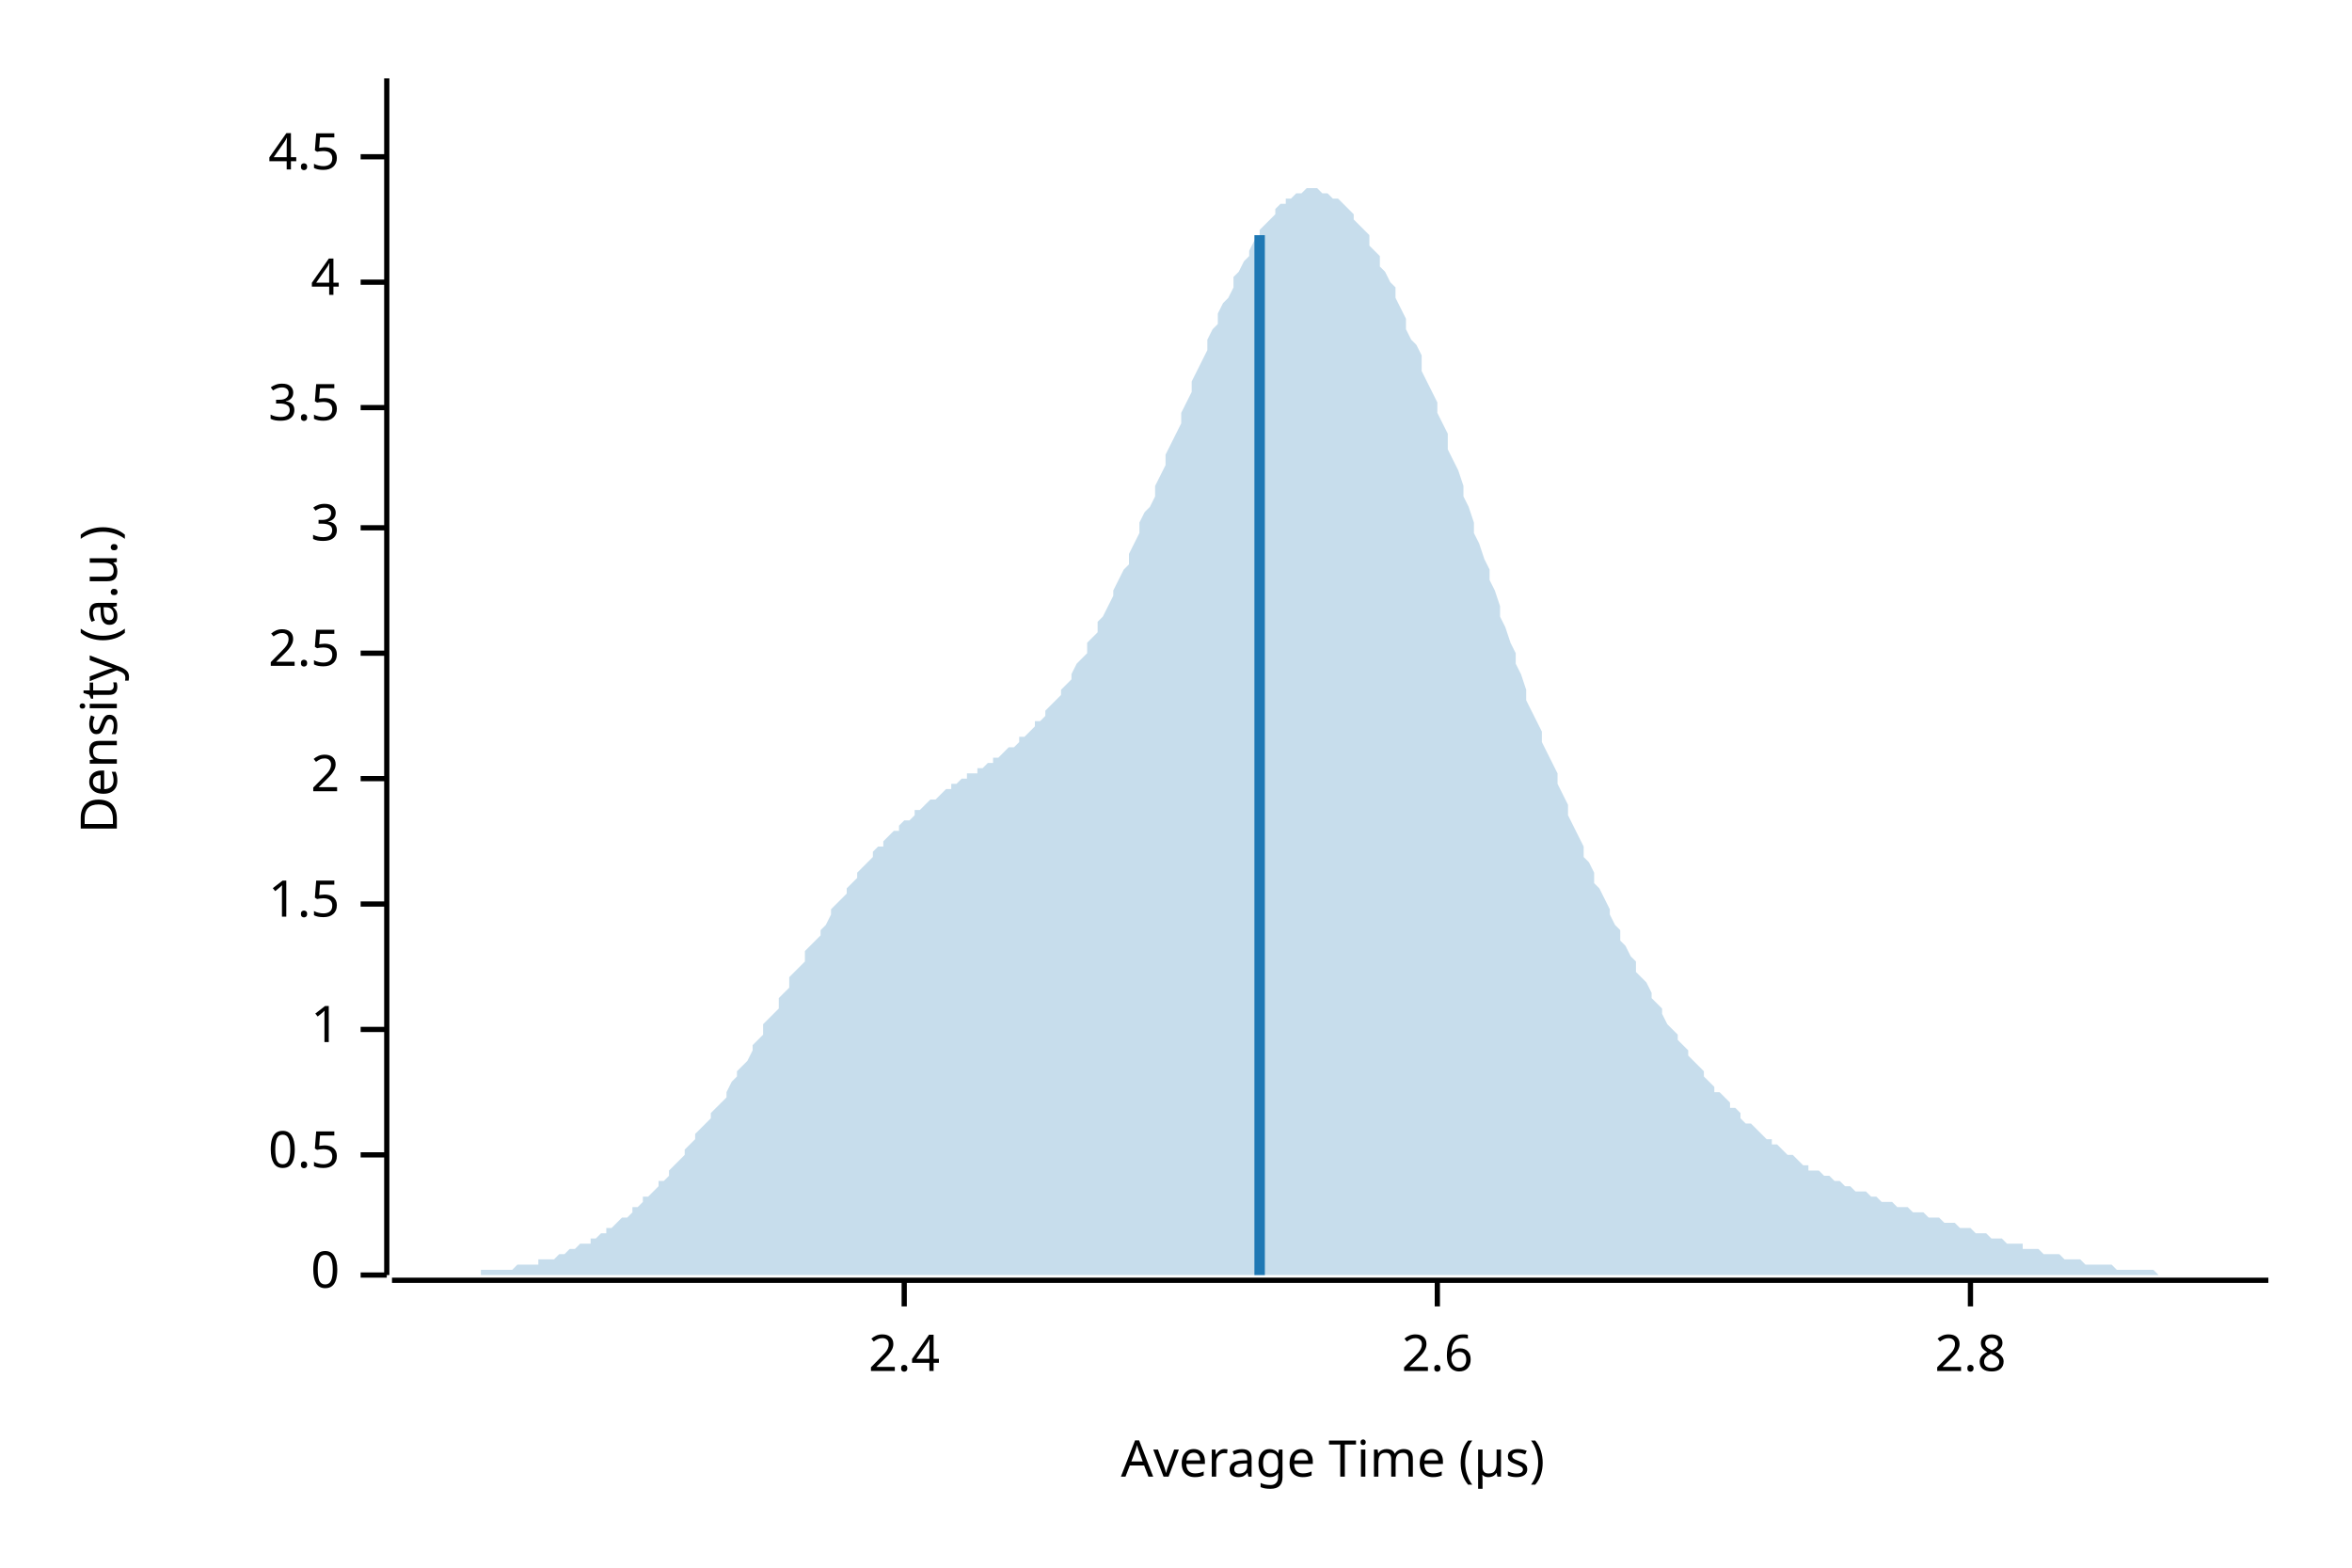
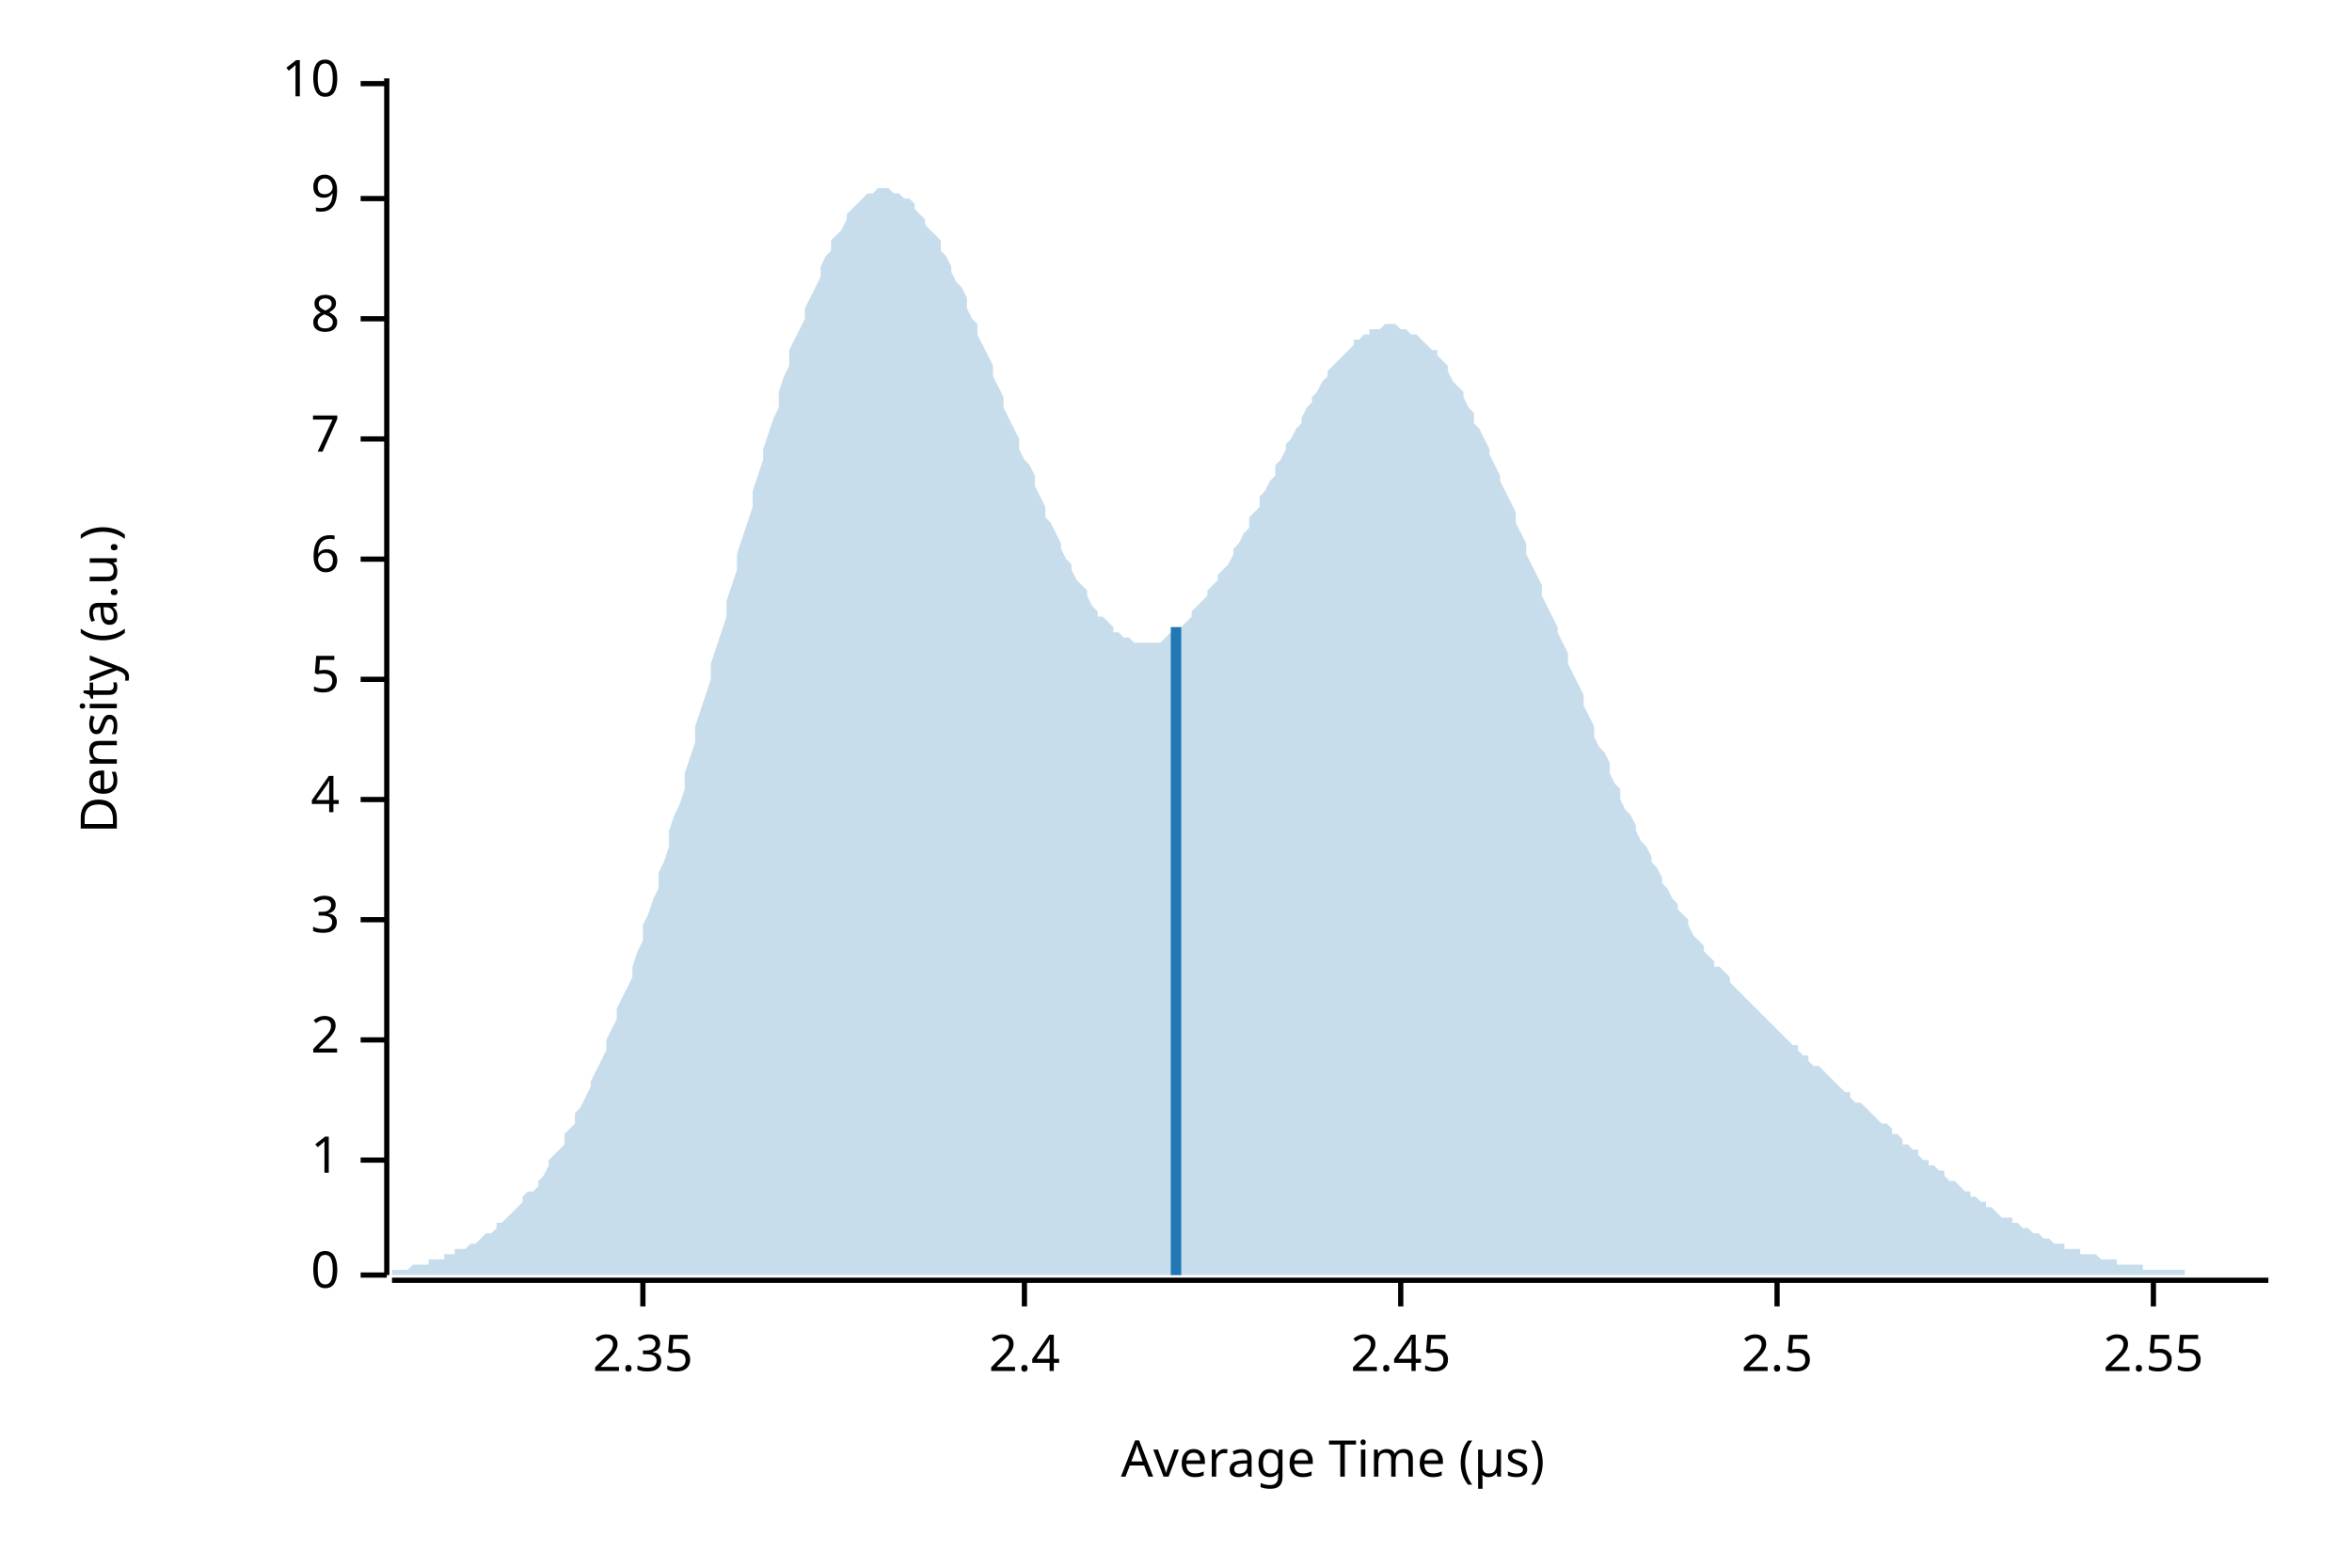
<svg xmlns="http://www.w3.org/2000/svg" width="450" height="300" viewBox="0 0 450 300">
  <text x="15" y="130" dy="0.76em" text-anchor="middle" font-family="sans-serif" font-size="9.677" opacity="1" fill="#000000" transform="rotate(270, 15, 130)">
Density (a.u.)
</text>
  <text x="255" y="285" dy="-0.5ex" text-anchor="middle" font-family="sans-serif" font-size="9.677" opacity="1" fill="#000000">
Average Time (µs)
</text>
  <polyline fill="none" opacity="1" stroke="#000000" stroke-width="1" points="74,15 74,244 " />
  <text x="65" y="244" dy="0.5ex" text-anchor="end" font-family="sans-serif" font-size="9.677" opacity="1" fill="#000000">
0
</text>
  <polyline fill="none" opacity="1" stroke="#000000" stroke-width="1" points="69,244 74,244 " />
-   <text x="65" y="221" dy="0.5ex" text-anchor="end" font-family="sans-serif" font-size="9.677" opacity="1" fill="#000000">
- 0.5
- </text>
-   <polyline fill="none" opacity="1" stroke="#000000" stroke-width="1" points="69,221 74,221 " />
-   <text x="65" y="197" dy="0.5ex" text-anchor="end" font-family="sans-serif" font-size="9.677" opacity="1" fill="#000000">
+   <text x="65" y="222" dy="0.5ex" text-anchor="end" font-family="sans-serif" font-size="9.677" opacity="1" fill="#000000">
1
</text>
-   <polyline fill="none" opacity="1" stroke="#000000" stroke-width="1" points="69,197 74,197 " />
-   <text x="65" y="173" dy="0.5ex" text-anchor="end" font-family="sans-serif" font-size="9.677" opacity="1" fill="#000000">
- 1.5
- </text>
-   <polyline fill="none" opacity="1" stroke="#000000" stroke-width="1" points="69,173 74,173 " />
-   <text x="65" y="149" dy="0.5ex" text-anchor="end" font-family="sans-serif" font-size="9.677" opacity="1" fill="#000000">
+   <polyline fill="none" opacity="1" stroke="#000000" stroke-width="1" points="69,222 74,222 " />
+   <text x="65" y="199" dy="0.5ex" text-anchor="end" font-family="sans-serif" font-size="9.677" opacity="1" fill="#000000">
2
</text>
-   <polyline fill="none" opacity="1" stroke="#000000" stroke-width="1" points="69,149 74,149 " />
-   <text x="65" y="125" dy="0.5ex" text-anchor="end" font-family="sans-serif" font-size="9.677" opacity="1" fill="#000000">
+   <polyline fill="none" opacity="1" stroke="#000000" stroke-width="1" points="69,199 74,199 " />
+   <text x="65" y="176" dy="0.5ex" text-anchor="end" font-family="sans-serif" font-size="9.677" opacity="1" fill="#000000">
+ 3
+ </text>
+   <polyline fill="none" opacity="1" stroke="#000000" stroke-width="1" points="69,176 74,176 " />
+   <text x="65" y="153" dy="0.5ex" text-anchor="end" font-family="sans-serif" font-size="9.677" opacity="1" fill="#000000">
+ 4
+ </text>
+   <polyline fill="none" opacity="1" stroke="#000000" stroke-width="1" points="69,153 74,153 " />
+   <text x="65" y="130" dy="0.5ex" text-anchor="end" font-family="sans-serif" font-size="9.677" opacity="1" fill="#000000">
+ 5
+ </text>
+   <polyline fill="none" opacity="1" stroke="#000000" stroke-width="1" points="69,130 74,130 " />
+   <text x="65" y="107" dy="0.5ex" text-anchor="end" font-family="sans-serif" font-size="9.677" opacity="1" fill="#000000">
+ 6
+ </text>
+   <polyline fill="none" opacity="1" stroke="#000000" stroke-width="1" points="69,107 74,107 " />
+   <text x="65" y="84" dy="0.5ex" text-anchor="end" font-family="sans-serif" font-size="9.677" opacity="1" fill="#000000">
+ 7
+ </text>
+   <polyline fill="none" opacity="1" stroke="#000000" stroke-width="1" points="69,84 74,84 " />
+   <text x="65" y="61" dy="0.5ex" text-anchor="end" font-family="sans-serif" font-size="9.677" opacity="1" fill="#000000">
+ 8
+ </text>
+   <polyline fill="none" opacity="1" stroke="#000000" stroke-width="1" points="69,61 74,61 " />
+   <text x="65" y="38" dy="0.5ex" text-anchor="end" font-family="sans-serif" font-size="9.677" opacity="1" fill="#000000">
+ 9
+ </text>
+   <polyline fill="none" opacity="1" stroke="#000000" stroke-width="1" points="69,38 74,38 " />
+   <text x="65" y="16" dy="0.5ex" text-anchor="end" font-family="sans-serif" font-size="9.677" opacity="1" fill="#000000">
+ 10
+ </text>
+   <polyline fill="none" opacity="1" stroke="#000000" stroke-width="1" points="69,16 74,16 " />
+   <polyline fill="none" opacity="1" stroke="#000000" stroke-width="1" points="75,245 434,245 " />
+   <text x="123" y="255" dy="0.76em" text-anchor="middle" font-family="sans-serif" font-size="9.677" opacity="1" fill="#000000">
+ 2.35
+ </text>
+   <polyline fill="none" opacity="1" stroke="#000000" stroke-width="1" points="123,245 123,250 " />
+   <text x="196" y="255" dy="0.76em" text-anchor="middle" font-family="sans-serif" font-size="9.677" opacity="1" fill="#000000">
+ 2.4
+ </text>
+   <polyline fill="none" opacity="1" stroke="#000000" stroke-width="1" points="196,245 196,250 " />
+   <text x="268" y="255" dy="0.76em" text-anchor="middle" font-family="sans-serif" font-size="9.677" opacity="1" fill="#000000">
+ 2.45
+ </text>
+   <polyline fill="none" opacity="1" stroke="#000000" stroke-width="1" points="268,245 268,250 " />
+   <text x="340" y="255" dy="0.76em" text-anchor="middle" font-family="sans-serif" font-size="9.677" opacity="1" fill="#000000">
2.5
</text>
-   <polyline fill="none" opacity="1" stroke="#000000" stroke-width="1" points="69,125 74,125 " />
-   <text x="65" y="101" dy="0.5ex" text-anchor="end" font-family="sans-serif" font-size="9.677" opacity="1" fill="#000000">
- 3
+   <polyline fill="none" opacity="1" stroke="#000000" stroke-width="1" points="340,245 340,250 " />
+   <text x="412" y="255" dy="0.76em" text-anchor="middle" font-family="sans-serif" font-size="9.677" opacity="1" fill="#000000">
+ 2.55
</text>
-   <polyline fill="none" opacity="1" stroke="#000000" stroke-width="1" points="69,101 74,101 " />
-   <text x="65" y="78" dy="0.5ex" text-anchor="end" font-family="sans-serif" font-size="9.677" opacity="1" fill="#000000">
- 3.5
- </text>
-   <polyline fill="none" opacity="1" stroke="#000000" stroke-width="1" points="69,78 74,78 " />
-   <text x="65" y="54" dy="0.5ex" text-anchor="end" font-family="sans-serif" font-size="9.677" opacity="1" fill="#000000">
- 4
- </text>
-   <polyline fill="none" opacity="1" stroke="#000000" stroke-width="1" points="69,54 74,54 " />
-   <text x="65" y="30" dy="0.5ex" text-anchor="end" font-family="sans-serif" font-size="9.677" opacity="1" fill="#000000">
- 4.5
- </text>
-   <polyline fill="none" opacity="1" stroke="#000000" stroke-width="1" points="69,30 74,30 " />
-   <polyline fill="none" opacity="1" stroke="#000000" stroke-width="1" points="75,245 434,245 " />
-   <text x="173" y="255" dy="0.76em" text-anchor="middle" font-family="sans-serif" font-size="9.677" opacity="1" fill="#000000">
- 2.4
- </text>
-   <polyline fill="none" opacity="1" stroke="#000000" stroke-width="1" points="173,245 173,250 " />
-   <text x="275" y="255" dy="0.76em" text-anchor="middle" font-family="sans-serif" font-size="9.677" opacity="1" fill="#000000">
- 2.6
- </text>
-   <polyline fill="none" opacity="1" stroke="#000000" stroke-width="1" points="275,245 275,250 " />
-   <text x="377" y="255" dy="0.76em" text-anchor="middle" font-family="sans-serif" font-size="9.677" opacity="1" fill="#000000">
- 2.8
- </text>
-   <polyline fill="none" opacity="1" stroke="#000000" stroke-width="1" points="377,245 377,250 " />
-   <polygon opacity="0.25" fill="#1F78B4" points="75,244 75,244 76,244 77,244 77,244 78,244 79,244 80,244 80,244 81,244 82,244 82,244 83,244 84,244 85,244 85,244 86,244 87,244 87,244 88,244 89,244 90,244 90,244 91,244 92,244 92,243 93,243 94,243 95,243 95,243 96,243 97,243 98,243 98,243 99,242 100,242 100,242 101,242 102,242 103,242 103,241 104,241 105,241 105,241 106,241 107,240 108,240 108,240 109,239 110,239 110,239 111,238 112,238 113,238 113,237 114,237 115,236 116,236 116,235 117,235 118,234 118,234 119,233 120,233 121,232 121,231 122,231 123,230 123,229 124,229 125,228 126,227 126,226 127,226 128,225 128,224 129,223 130,222 131,221 131,220 132,219 133,218 133,217 134,216 135,215 136,214 136,213 137,212 138,211 139,210 139,209 140,207 141,206 141,205 142,204 143,203 144,201 144,200 145,199 146,198 146,196 147,195 148,194 149,193 149,191 150,190 151,189 151,187 152,186 153,185 154,184 154,182 155,181 156,180 157,179 157,178 158,177 159,175 159,174 160,173 161,172 162,171 162,170 163,169 164,168 164,167 165,166 166,165 167,164 167,163 168,162 169,162 169,161 170,160 171,159 172,159 172,158 173,157 174,157 175,156 175,155 176,155 177,154 177,154 178,153 179,153 180,152 180,152 181,151 182,151 182,150 183,150 184,149 185,149 185,148 186,148 187,148 187,147 188,147 189,146 190,146 190,145 191,145 192,144 192,144 193,143 194,143 195,142 195,141 196,141 197,140 198,139 198,138 199,138 200,137 200,136 201,135 202,134 203,133 203,132 204,131 205,130 205,129 206,127 207,126 208,125 208,123 209,122 210,121 210,119 211,118 212,116 213,114 213,113 214,111 215,109 216,108 216,106 217,104 218,102 218,100 219,98 220,97 221,95 221,93 222,91 223,89 223,87 224,85 225,83 226,81 226,79 227,77 228,75 228,73 229,71 230,69 231,67 231,65 232,63 233,62 233,60 234,58 235,57 236,55 236,53 237,52 238,50 239,49 239,48 240,46 241,45 241,44 242,43 243,42 244,41 244,40 245,39 246,39 246,38 247,38 248,37 249,37 249,37 250,36 251,36 251,36 252,36 253,37 254,37 254,37 255,38 256,38 257,39 257,39 258,40 259,41 259,42 260,43 261,44 262,45 262,47 263,48 264,49 264,51 265,52 266,54 267,55 267,57 268,59 269,61 269,63 270,65 271,66 272,68 272,71 273,73 274,75 275,77 275,79 276,81 277,83 277,86 278,88 279,90 280,93 280,95 281,97 282,100 282,102 283,104 284,107 285,109 285,111 286,113 287,116 287,118 288,120 289,123 290,125 290,127 291,129 292,132 292,134 293,136 294,138 295,140 295,142 296,144 297,146 298,148 298,150 299,152 300,154 300,156 301,158 302,160 303,162 303,164 304,165 305,167 305,169 306,170 307,172 308,174 308,175 309,177 310,178 310,180 311,181 312,183 313,184 313,186 314,187 315,188 316,190 316,191 317,192 318,193 318,194 319,196 320,197 321,198 321,199 322,200 323,201 323,202 324,203 325,204 326,205 326,206 327,207 328,208 328,209 329,209 330,210 331,211 331,212 332,212 333,213 333,214 334,215 335,215 336,216 336,216 337,217 338,218 339,218 339,219 340,219 341,220 341,220 342,221 343,221 344,222 344,222 345,223 346,223 346,224 347,224 348,224 349,225 349,225 350,225 351,226 351,226 352,226 353,227 354,227 354,227 355,228 356,228 357,228 357,228 358,229 359,229 359,229 360,230 361,230 362,230 362,230 363,231 364,231 364,231 365,231 366,232 367,232 367,232 368,232 369,233 369,233 370,233 371,233 372,234 372,234 373,234 374,234 375,235 375,235 376,235 377,235 377,235 378,236 379,236 380,236 380,236 381,237 382,237 382,237 383,237 384,238 385,238 385,238 386,238 387,238 387,239 388,239 389,239 390,239 390,239 391,240 392,240 392,240 393,240 394,240 395,241 395,241 396,241 397,241 398,241 398,241 399,242 400,242 400,242 401,242 402,242 403,242 403,242 404,242 405,243 405,243 406,243 407,243 408,243 408,243 409,243 410,243 410,243 411,243 412,243 413,244 413,244 414,244 415,244 416,244 416,244 417,244 418,244 418,244 419,244 420,244 421,244 421,244 422,244 423,244 423,244 424,244 425,244 426,244 426,244 427,244 428,244 428,244 429,244 430,244 431,244 431,244 432,244 433,244 434,244 434,244 75,244 " />
-   <polyline fill="none" opacity="1" stroke="#1F78B4" stroke-width="2" points="241,244 241,45 " />
+   <polyline fill="none" opacity="1" stroke="#000000" stroke-width="1" points="412,245 412,250 " />
+   <polygon opacity="0.25" fill="#1F78B4" points="75,243 75,243 76,243 77,243 77,243 78,243 79,242 80,242 80,242 81,242 82,242 82,241 83,241 84,241 85,241 85,240 86,240 87,240 87,239 88,239 89,239 90,238 90,238 91,238 92,237 92,237 93,236 94,236 95,235 95,234 96,234 97,233 98,232 98,232 99,231 100,230 100,229 101,228 102,228 103,227 103,226 104,225 105,223 105,222 106,221 107,220 108,219 108,217 109,216 110,215 110,213 111,212 112,210 113,208 113,207 114,205 115,203 116,201 116,199 117,197 118,195 118,193 119,191 120,189 121,187 121,185 122,182 123,180 123,177 124,175 125,172 126,170 126,167 127,165 128,162 128,159 129,156 130,154 131,151 131,148 132,145 133,142 133,139 134,136 135,133 136,130 136,127 137,124 138,121 139,118 139,115 140,112 141,109 141,106 142,103 143,100 144,97 144,94 145,91 146,88 146,86 147,83 148,80 149,78 149,75 150,72 151,70 151,67 152,65 153,63 154,61 154,59 155,57 156,55 157,53 157,51 158,49 159,48 159,46 160,45 161,44 162,42 162,41 163,40 164,39 164,39 165,38 166,37 167,37 167,37 168,36 169,36 169,36 170,36 171,37 172,37 172,37 173,38 174,38 175,39 175,40 176,41 177,42 177,43 178,44 179,45 180,46 180,48 181,49 182,51 182,52 183,54 184,55 185,57 185,59 186,61 187,62 187,64 188,66 189,68 190,70 190,72 191,74 192,76 192,78 193,80 194,82 195,84 195,86 196,88 197,89 198,91 198,93 199,95 200,97 200,99 201,100 202,102 203,104 203,105 204,107 205,108 205,109 206,111 207,112 208,113 208,114 209,116 210,117 210,118 211,118 212,119 213,120 213,121 214,121 215,122 216,122 216,122 217,123 218,123 218,123 219,123 220,123 221,123 221,123 222,123 223,122 223,122 224,121 225,121 226,120 226,120 227,119 228,118 228,117 229,116 230,115 231,114 231,113 232,112 233,111 233,110 234,109 235,108 236,106 236,105 237,104 238,102 239,101 239,99 240,98 241,97 241,95 242,94 243,92 244,91 244,89 245,88 246,86 246,85 247,84 248,82 249,81 249,80 250,78 251,77 251,76 252,75 253,73 254,72 254,71 255,70 256,69 257,68 257,68 258,67 259,66 259,65 260,65 261,64 262,64 262,63 263,63 264,63 264,63 265,62 266,62 267,62 267,62 268,63 269,63 269,63 270,64 271,64 272,65 272,65 273,66 274,67 275,67 275,68 276,69 277,70 277,71 278,73 279,74 280,75 280,76 281,78 282,79 282,81 283,82 284,84 285,86 285,87 286,89 287,91 287,92 288,94 289,96 290,98 290,100 291,102 292,104 292,106 293,108 294,110 295,112 295,114 296,116 297,118 298,120 298,121 299,123 300,125 300,127 301,129 302,131 303,133 303,135 304,137 305,139 305,141 306,143 307,144 308,146 308,148 309,150 310,151 310,153 311,155 312,156 313,158 313,159 314,161 315,162 316,164 316,165 317,166 318,168 318,169 319,170 320,172 321,173 321,174 322,175 323,176 323,177 324,179 325,180 326,181 326,182 327,183 328,184 328,185 329,185 330,186 331,187 331,188 332,189 333,190 333,190 334,191 335,192 336,193 336,193 337,194 338,195 339,196 339,196 340,197 341,198 341,198 342,199 343,200 344,200 344,201 345,202 346,202 346,203 347,204 348,204 349,205 349,205 350,206 351,207 351,207 352,208 353,209 354,209 354,210 355,211 356,211 357,212 357,212 358,213 359,214 359,214 360,215 361,215 362,216 362,217 363,217 364,218 364,219 365,219 366,220 367,220 367,221 368,222 369,222 369,223 370,223 371,224 372,224 372,225 373,226 374,226 375,227 375,227 376,228 377,228 377,229 378,229 379,230 380,230 380,231 381,231 382,232 382,232 383,233 384,233 385,233 385,234 386,234 387,235 387,235 388,235 389,236 390,236 390,236 391,237 392,237 392,237 393,238 394,238 395,238 395,239 396,239 397,239 398,239 398,240 399,240 400,240 400,240 401,240 402,241 403,241 403,241 404,241 405,241 405,242 406,242 407,242 408,242 408,242 409,242 410,242 410,243 411,243 412,243 413,243 413,243 414,243 415,243 416,243 416,243 417,243 418,243 418,244 419,244 420,244 421,244 421,244 422,244 423,244 423,244 424,244 425,244 426,244 426,244 427,244 428,244 428,244 429,244 430,244 431,244 431,244 432,244 433,244 434,244 434,244 75,244 " />
+   <polyline fill="none" opacity="1" stroke="#1F78B4" stroke-width="2" points="225,244 225,120 " />
</svg>
